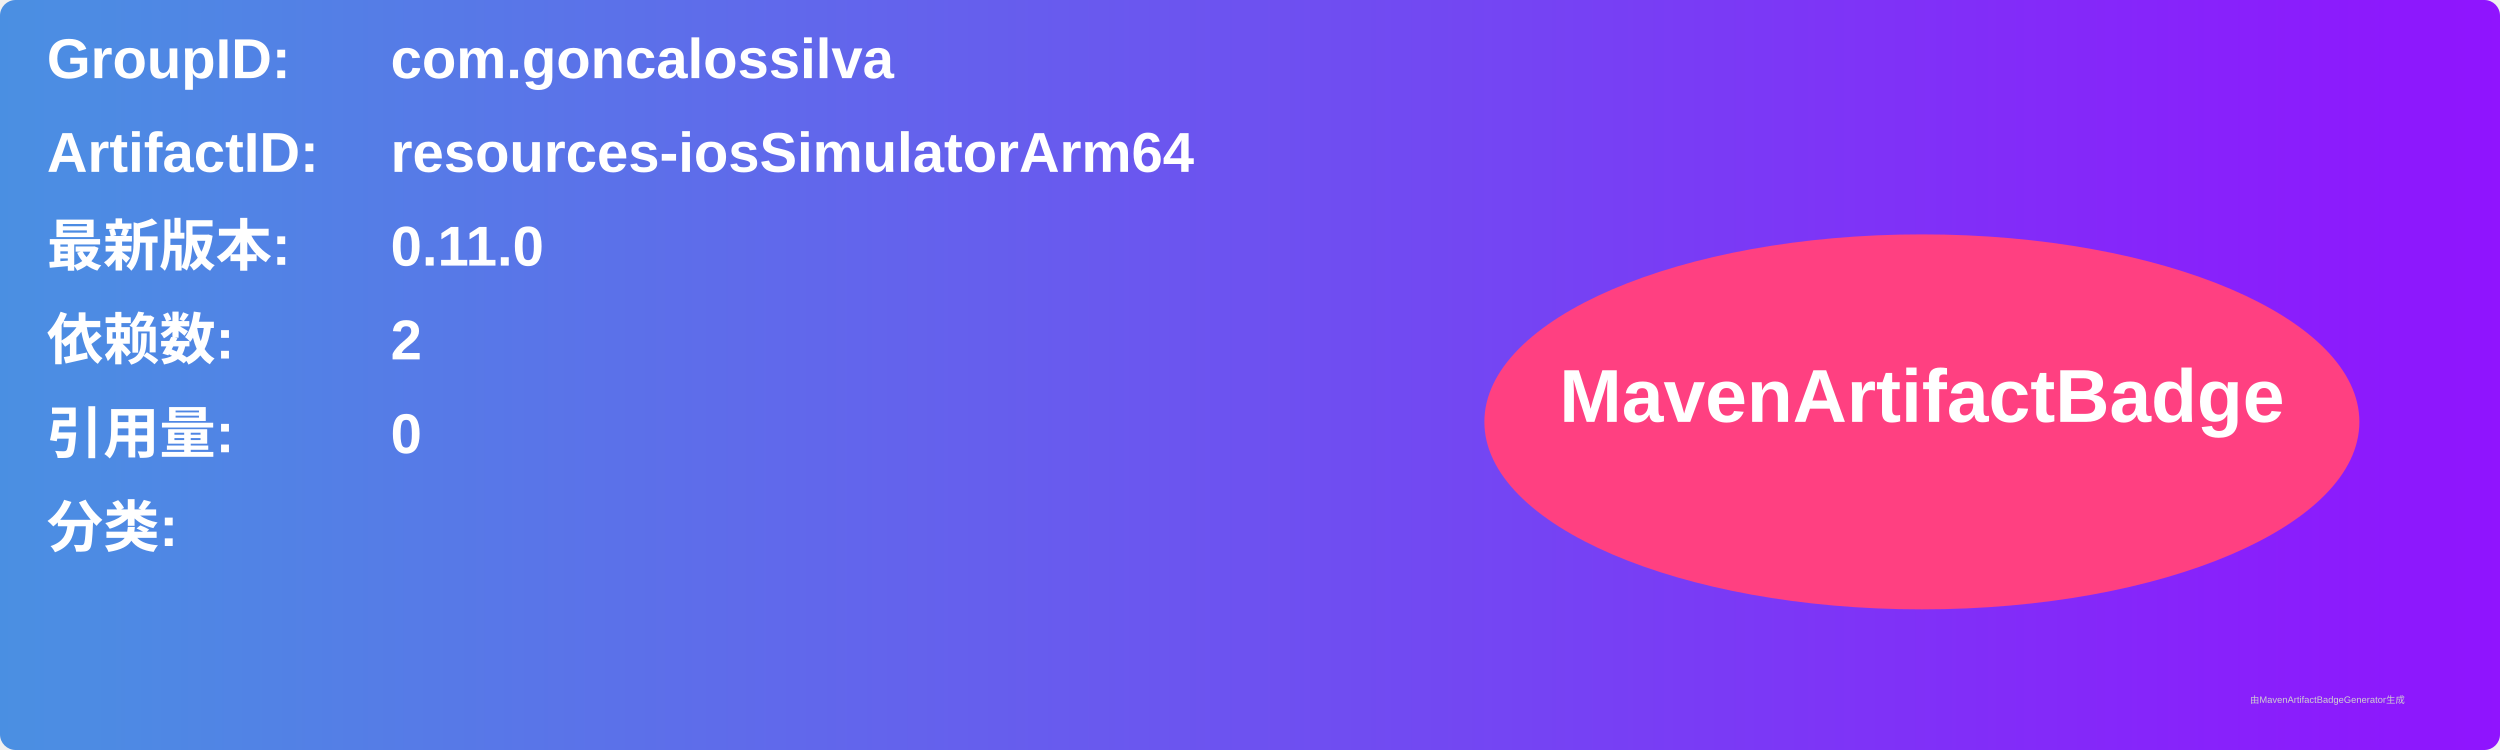
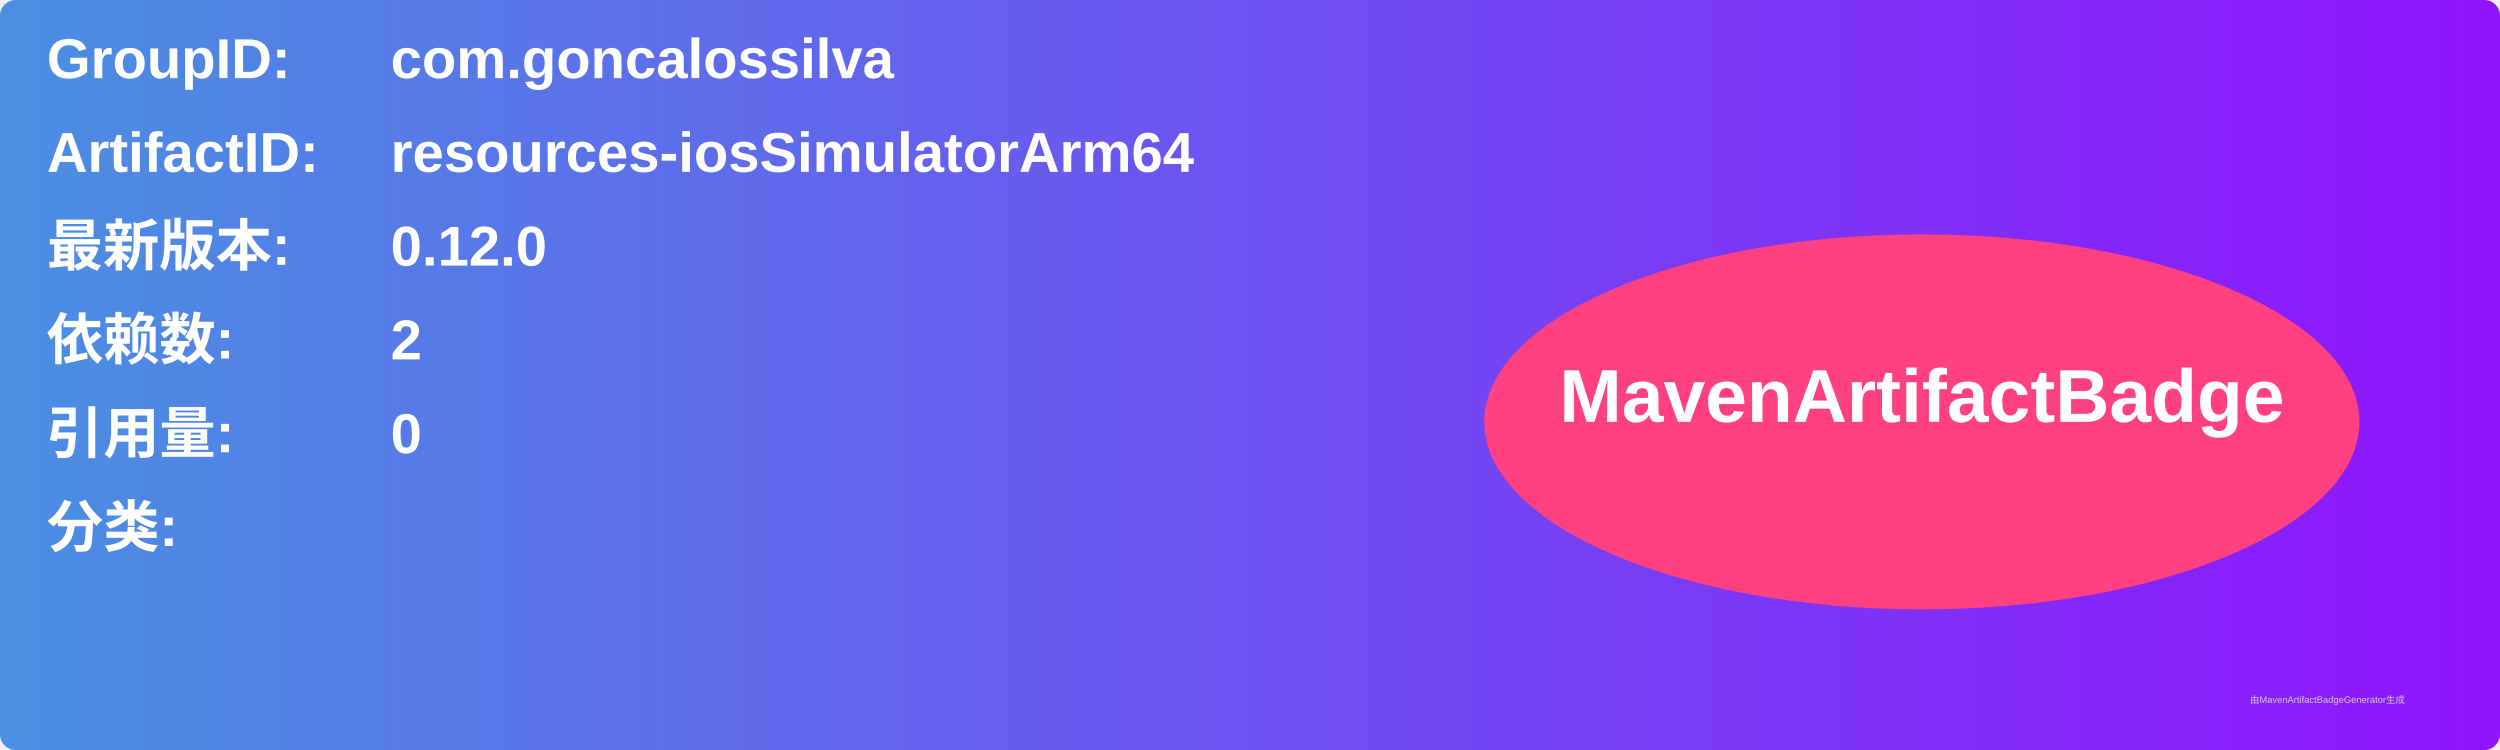
<svg xmlns="http://www.w3.org/2000/svg" width="800" height="240" viewBox="0 0 800 240">
  <linearGradient id="grad" x1="0%" y1="0%" x2="100%" y2="0%">
    <stop offset="0%" stop-color="#4a90e2" />
    <stop offset="100%" stop-color="#9013fe" />
  </linearGradient>
  <rect width="100%" height="100%" rx="5" ry="5" fill="url(#grad)" />
  <g transform="translate(15, 15)">
    <text x="0" y="10" font-family="Arial" font-size="18" fill="white" font-weight="bold" width="260">GroupID:</text>
    <text x="110" y="10" font-family="Arial" font-size="18" fill="white" font-weight="bold" width="460">com.goncalossilva</text>
    <text x="0" y="40" font-family="Arial" font-size="18" fill="white" font-weight="bold" width="260">ArtifactID:</text>
    <text x="110" y="40" font-family="Arial" font-size="18" fill="white" font-weight="bold" width="460">resources-iosSimulatorArm64</text>
    <text x="0" y="70" font-family="Arial" font-size="18" fill="white" font-weight="bold">最新版本:</text>
    <text x="110" y="70" font-family="Arial" font-size="18" fill="white" font-weight="bold">
-       <tspan font-weight="bold">0.11.0</tspan>
+       <tspan font-weight="bold">0.12.0</tspan>
    </text>
    <text x="0" y="100" font-family="Arial" font-size="18" fill="white" font-weight="bold">依赖数: </text>
    <text x="110" y="100" font-family="Arial" font-size="18" fill="white">
      <tspan font-weight="bold">2</tspan>
    </text>
    <text x="0" y="130" font-family="Arial" font-size="18" fill="white" font-weight="bold">引用量: </text>
    <text x="110" y="130" font-family="Arial" font-size="18" fill="white">
      <tspan font-weight="bold">0</tspan>
    </text>
    <text x="0" y="160" font-family="Arial" font-size="18" fill="white" font-weight="bold">分类:</text>
    <text x="10" y="190" font-family="Arial" font-size="10" fill="white">
      <tspan font-weight="bold" />
    </text>
    <ellipse cx="600" cy="120" rx="140" ry="60" fill="#ff4081" />
    <text x="600" y="120" text-anchor="middle" font-family="Arial" font-size="24" fill="white" font-weight="bold">MavenArtifactBadge</text>
  </g>
  <text x="720" y="225" font-family="Arial" font-size="3" fill="#d0d0d0">由MavenArtifactBadgeGenerator生成</text>
</svg>
